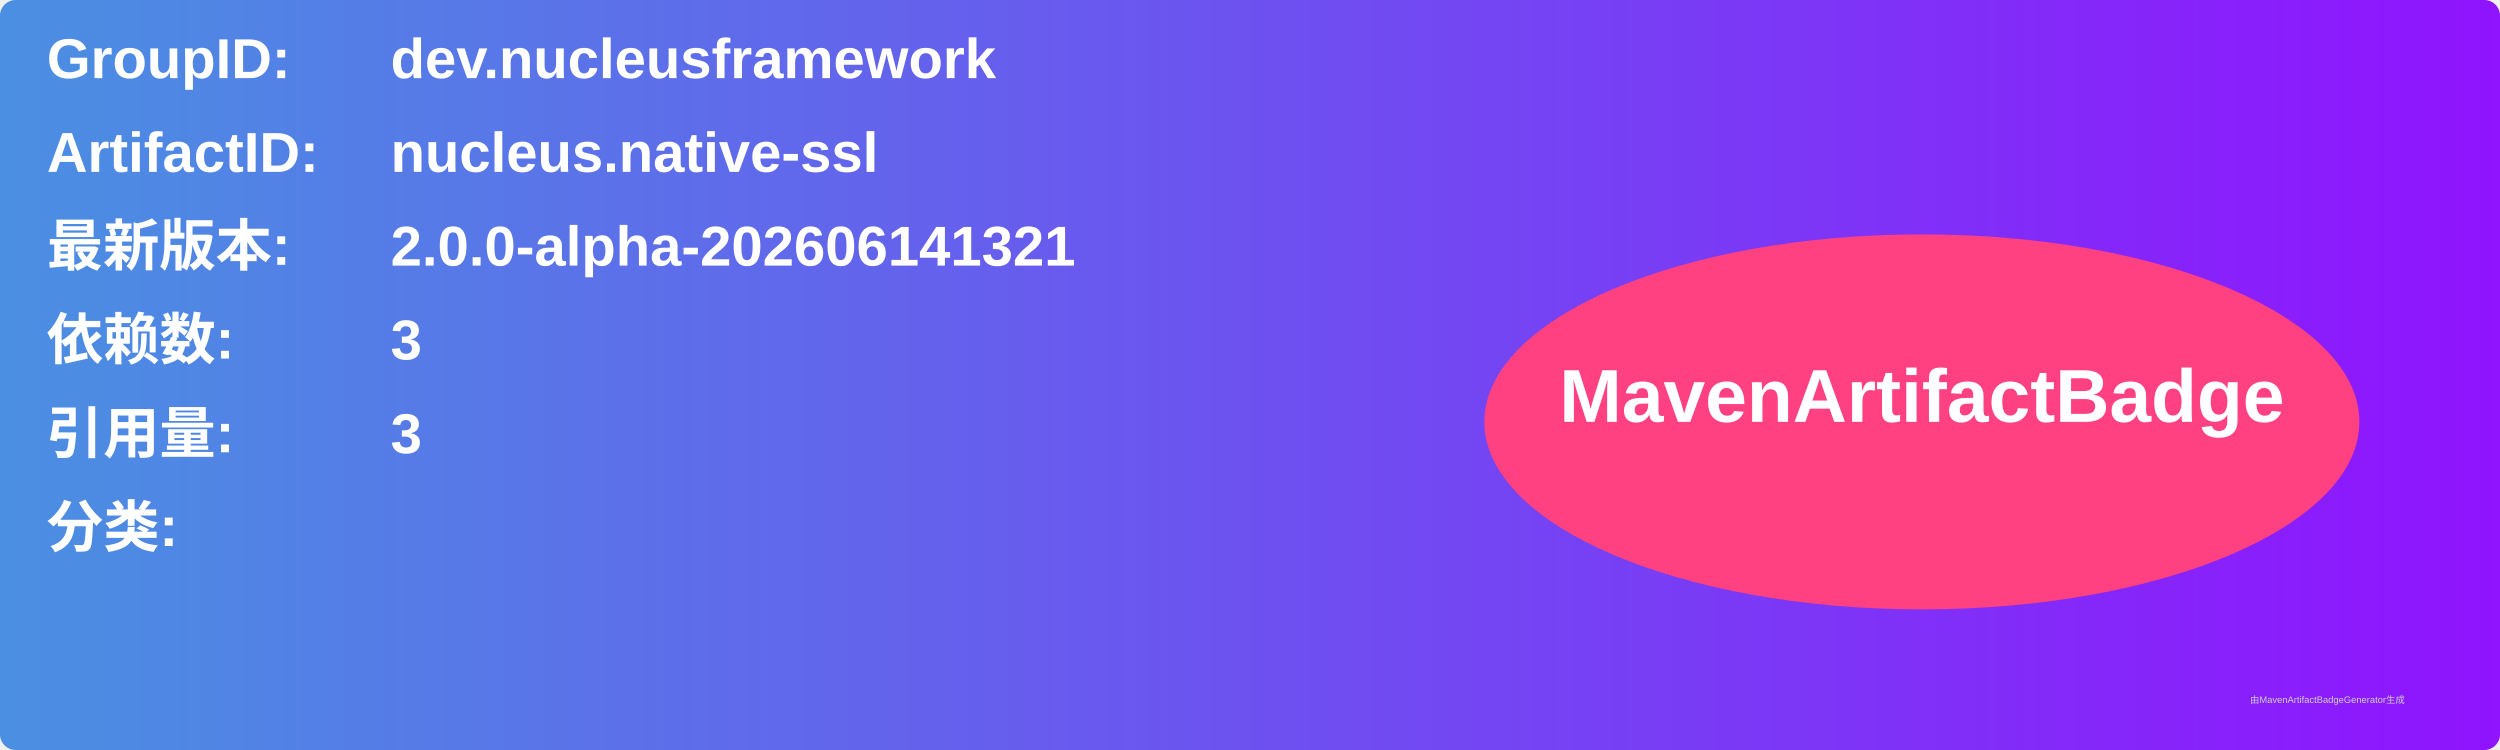
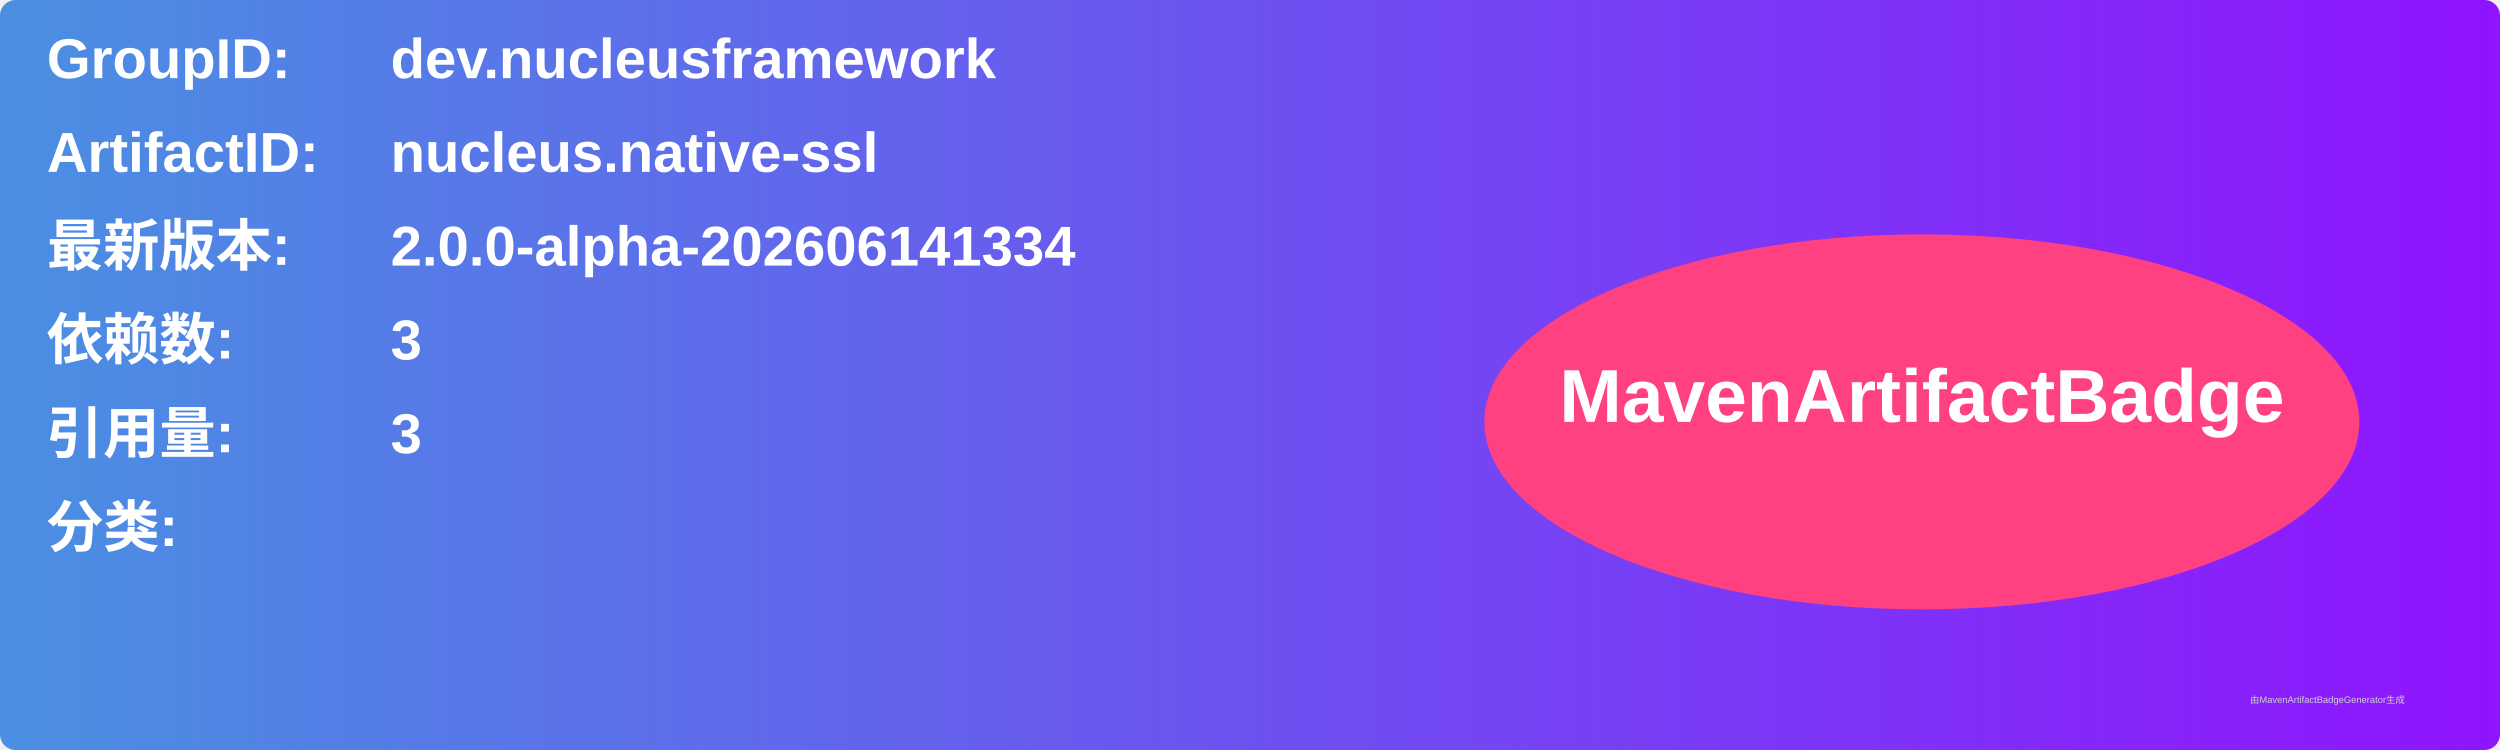
<svg xmlns="http://www.w3.org/2000/svg" width="800" height="240" viewBox="0 0 800 240">
  <linearGradient id="grad" x1="0%" y1="0%" x2="100%" y2="0%">
    <stop offset="0%" stop-color="#4a90e2" />
    <stop offset="100%" stop-color="#9013fe" />
  </linearGradient>
  <rect width="100%" height="100%" rx="5" ry="5" fill="url(#grad)" />
  <g transform="translate(15, 15)">
    <text x="0" y="10" font-family="Arial" font-size="18" fill="white" font-weight="bold" width="260">GroupID:</text>
    <text x="110" y="10" font-family="Arial" font-size="18" fill="white" font-weight="bold" width="460">dev.nucleusframework</text>
    <text x="0" y="40" font-family="Arial" font-size="18" fill="white" font-weight="bold" width="260">ArtifactID:</text>
    <text x="110" y="40" font-family="Arial" font-size="18" fill="white" font-weight="bold" width="460">nucleus.native-ssl</text>
    <text x="0" y="70" font-family="Arial" font-size="18" fill="white" font-weight="bold">最新版本:</text>
    <text x="110" y="70" font-family="Arial" font-size="18" fill="white" font-weight="bold">
-       <tspan font-weight="bold">2.0.0-alpha-202606141321</tspan>
+       <tspan font-weight="bold">2.0.0-alpha-202606141334</tspan>
    </text>
    <text x="0" y="100" font-family="Arial" font-size="18" fill="white" font-weight="bold">依赖数: </text>
    <text x="110" y="100" font-family="Arial" font-size="18" fill="white">
      <tspan font-weight="bold">3</tspan>
    </text>
    <text x="0" y="130" font-family="Arial" font-size="18" fill="white" font-weight="bold">引用量: </text>
    <text x="110" y="130" font-family="Arial" font-size="18" fill="white">
      <tspan font-weight="bold">3</tspan>
    </text>
    <text x="0" y="160" font-family="Arial" font-size="18" fill="white" font-weight="bold">分类:</text>
    <text x="10" y="190" font-family="Arial" font-size="10" fill="white">
      <tspan font-weight="bold" />
    </text>
    <ellipse cx="600" cy="120" rx="140" ry="60" fill="#ff4081" />
    <text x="600" y="120" text-anchor="middle" font-family="Arial" font-size="24" fill="white" font-weight="bold">MavenArtifactBadge</text>
  </g>
  <text x="720" y="225" font-family="Arial" font-size="3" fill="#d0d0d0">由MavenArtifactBadgeGenerator生成</text>
</svg>
